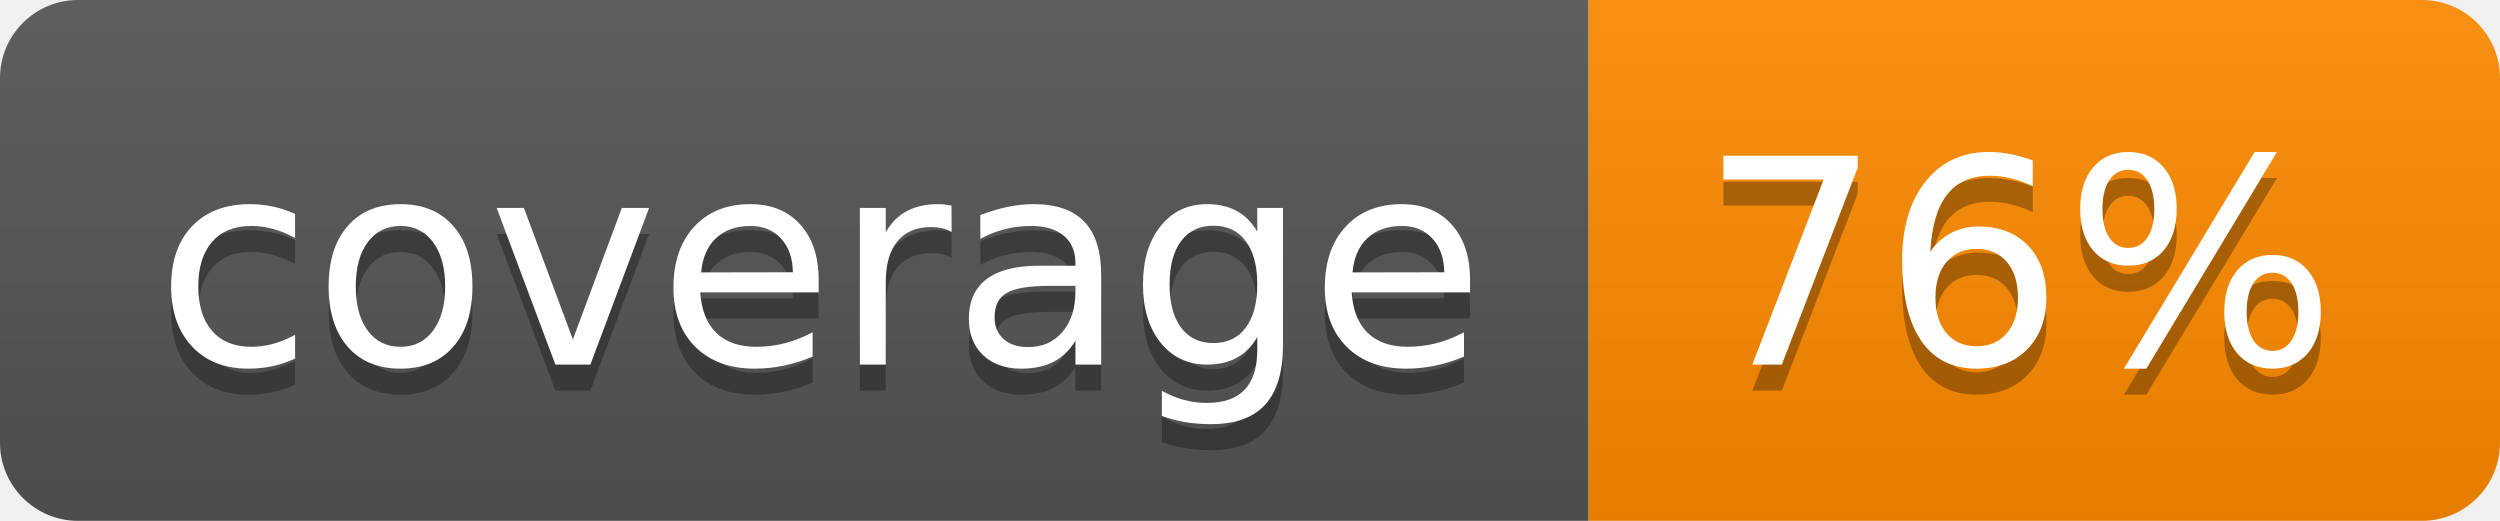
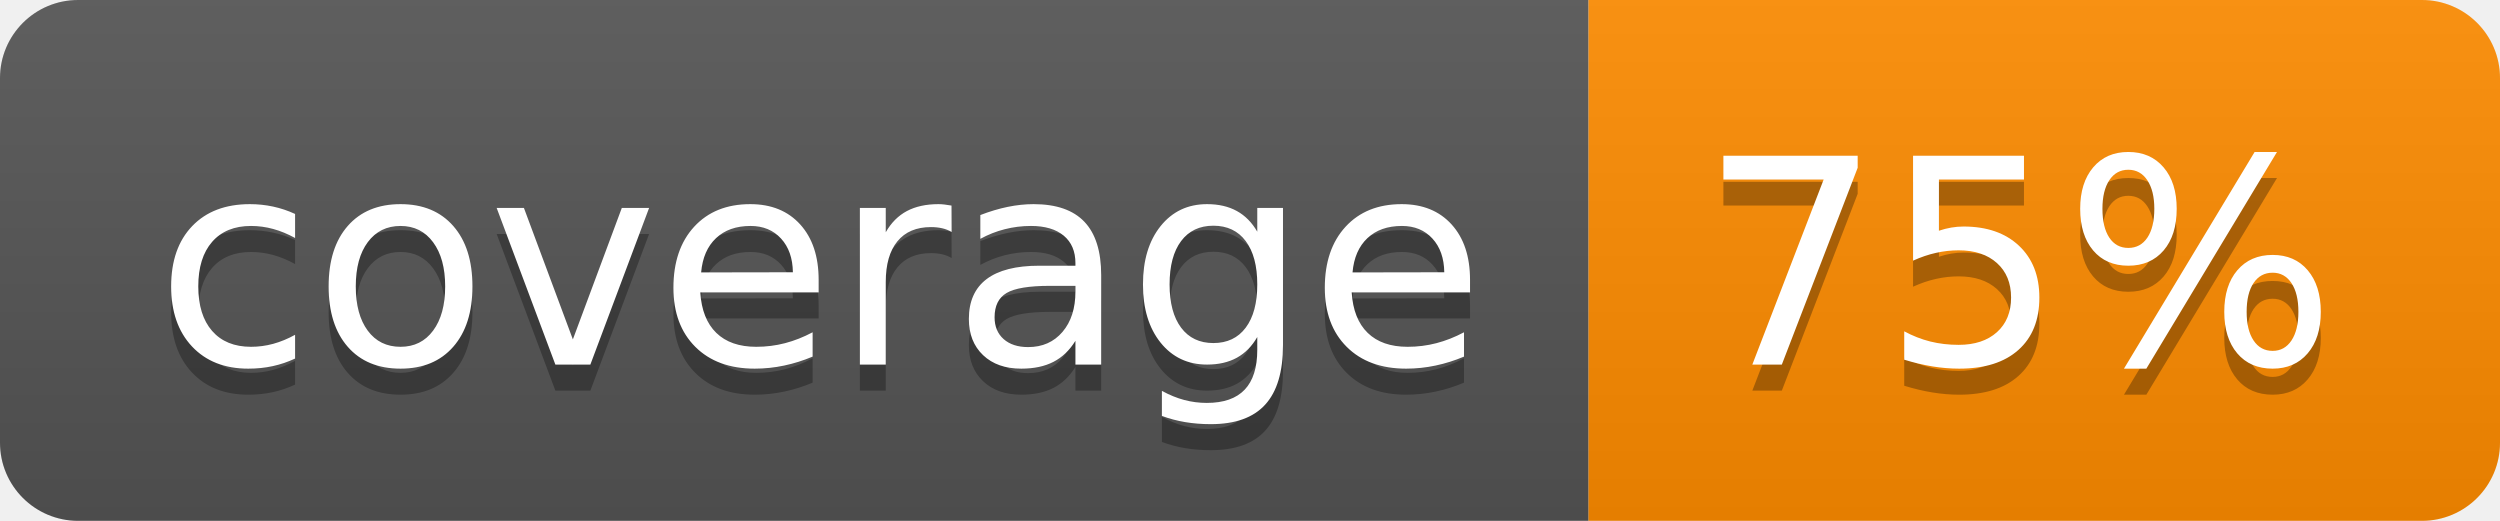
- <svg xmlns="http://www.w3.org/2000/svg" width="96" height="20" role="img" aria-label="coverage: 76%">
+ <svg xmlns="http://www.w3.org/2000/svg" width="96" height="20" role="img" aria-label="coverage: 75%">
  <linearGradient id="s" x2="0" y2="100%">
    <stop offset="0" stop-color="#bbb" stop-opacity=".1" />
    <stop offset="1" stop-opacity=".1" />
  </linearGradient>
  <clipPath id="r">
    <rect width="96" height="20" rx="3" fill="#fff" />
  </clipPath>
  <g clip-path="url(#r)">
    <rect width="61" height="20" fill="#555" />
    <rect x="61" width="35" height="20" fill="#ff8c00" />
    <rect width="96" height="20" fill="url(#s)" />
  </g>
  <g fill="#fff" text-anchor="middle" font-family="Verdana,Geneva,DejaVu Sans,sans-serif" text-rendering="geometricPrecision" font-size="110">
    <text aria-hidden="true" x="315" y="150" fill="#010101" fill-opacity=".3" transform="scale(.1)" textLength="510">coverage</text>
    <text x="315" y="140" transform="scale(.1)" fill="#fff" textLength="510">coverage</text>
-     <text aria-hidden="true" x="775" y="150" fill="#010101" fill-opacity=".3" transform="scale(.1)" textLength="250">76%</text>
-     <text x="775" y="140" transform="scale(.1)" fill="#fff" textLength="250">76%</text>
+     <text aria-hidden="true" x="775" y="150" fill="#010101" fill-opacity=".3" transform="scale(.1)" textLength="250">75%</text>
+     <text x="775" y="140" transform="scale(.1)" fill="#fff" textLength="250">75%</text>
  </g>
</svg>
